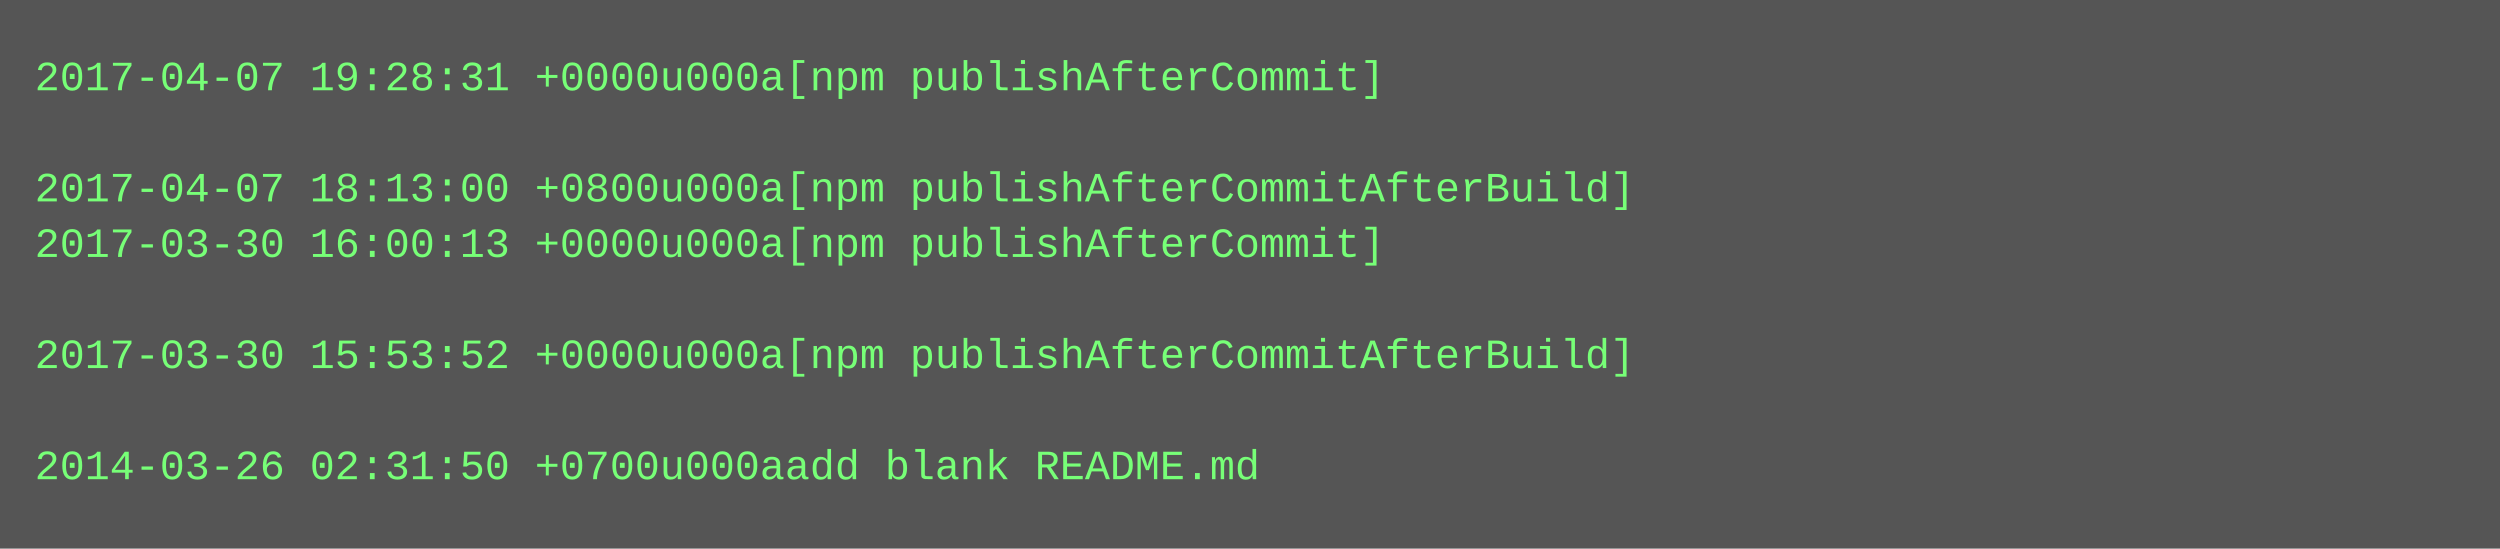
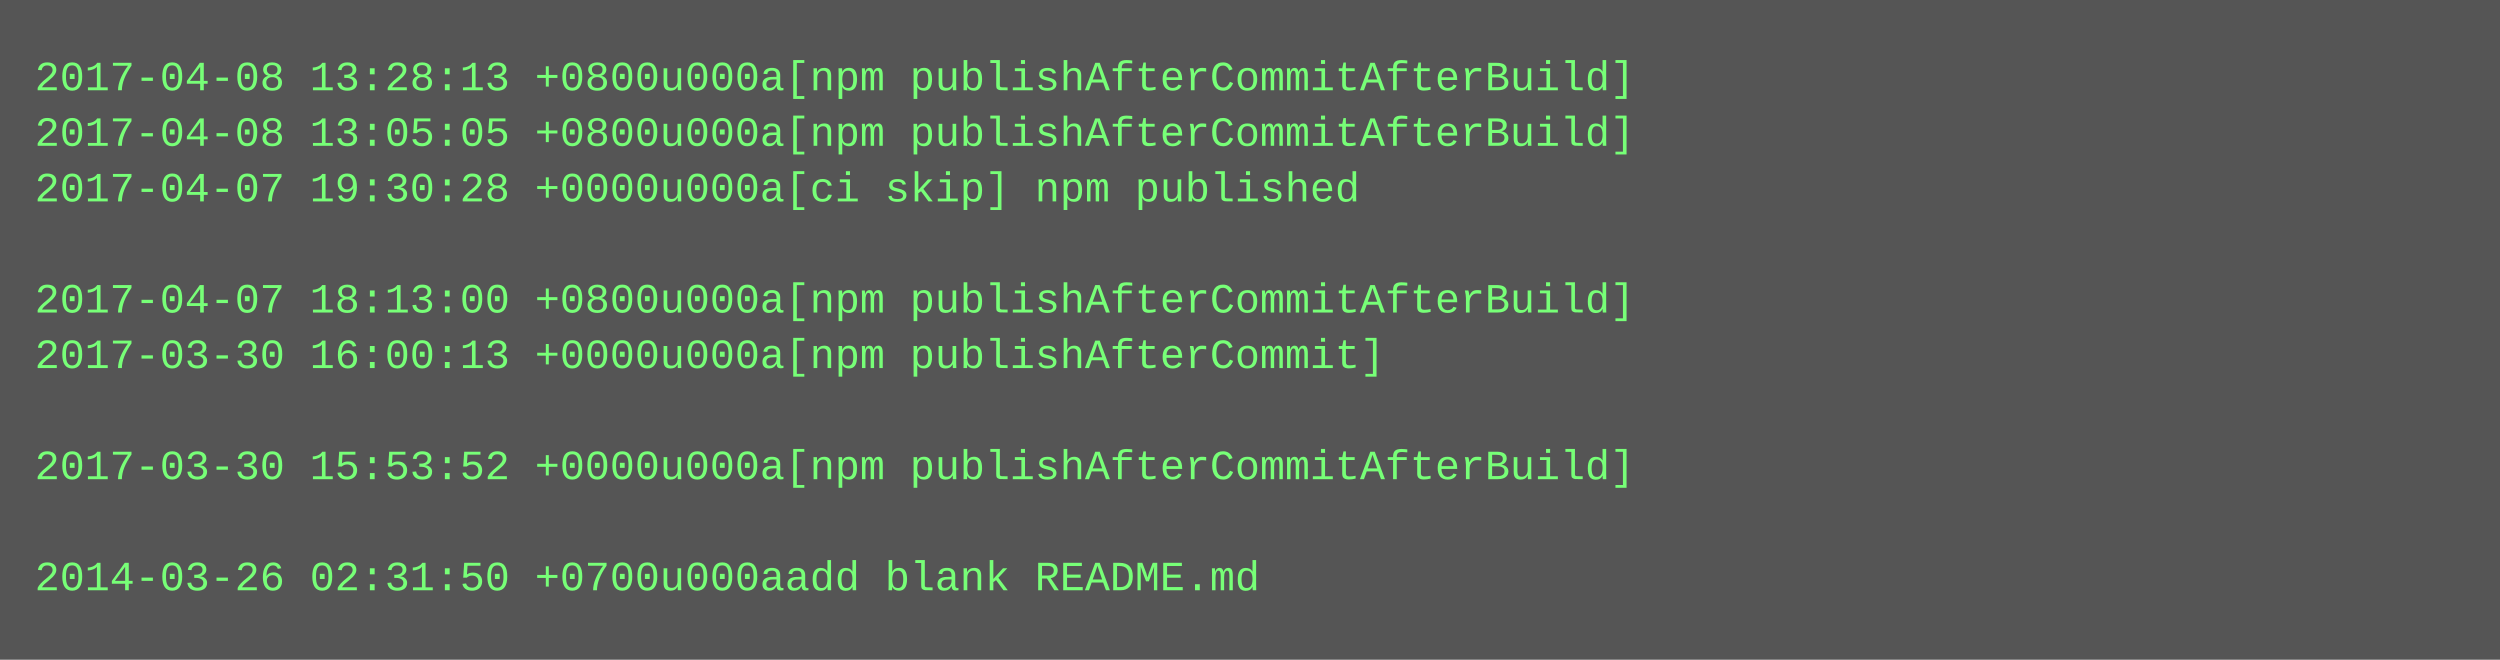
- <svg xmlns="http://www.w3.org/2000/svg" height="158" width="720">
-   <rect height="158" fill="#555" width="720" />
+ <svg xmlns="http://www.w3.org/2000/svg" height="190" width="720">
+   <rect height="190" fill="#555" width="720" />
  <text fill="#7f7" font-family="Courier New" font-size="12" xml:space="preserve">
-     <tspan x="10" y="26">2017-04-07 19:28:31 +0000u000a[npm publishAfterCommit]</tspan>
-     <tspan x="10" y="42" />
-     <tspan x="10" y="58">2017-04-07 18:13:00 +0800u000a[npm publishAfterCommitAfterBuild]</tspan>
-     <tspan x="10" y="74">2017-03-30 16:00:13 +0000u000a[npm publishAfterCommit]</tspan>
-     <tspan x="10" y="90" />
-     <tspan x="10" y="106">2017-03-30 15:53:52 +0000u000a[npm publishAfterCommitAfterBuild]</tspan>
+     <tspan x="10" y="26">2017-04-08 13:28:13 +0800u000a[npm publishAfterCommitAfterBuild]</tspan>
+     <tspan x="10" y="42">2017-04-08 13:05:05 +0800u000a[npm publishAfterCommitAfterBuild]</tspan>
+     <tspan x="10" y="58">2017-04-07 19:30:28 +0000u000a[ci skip] npm published</tspan>
+     <tspan x="10" y="74" />
+     <tspan x="10" y="90">2017-04-07 18:13:00 +0800u000a[npm publishAfterCommitAfterBuild]</tspan>
+     <tspan x="10" y="106">2017-03-30 16:00:13 +0000u000a[npm publishAfterCommit]</tspan>
    <tspan x="10" y="122" />
-     <tspan x="10" y="138">2014-03-26 02:31:50 +0700u000aadd blank README.md</tspan>
+     <tspan x="10" y="138">2017-03-30 15:53:52 +0000u000a[npm publishAfterCommitAfterBuild]</tspan>
+     <tspan x="10" y="154" />
+     <tspan x="10" y="170">2014-03-26 02:31:50 +0700u000aadd blank README.md</tspan>
  </text>
</svg>
